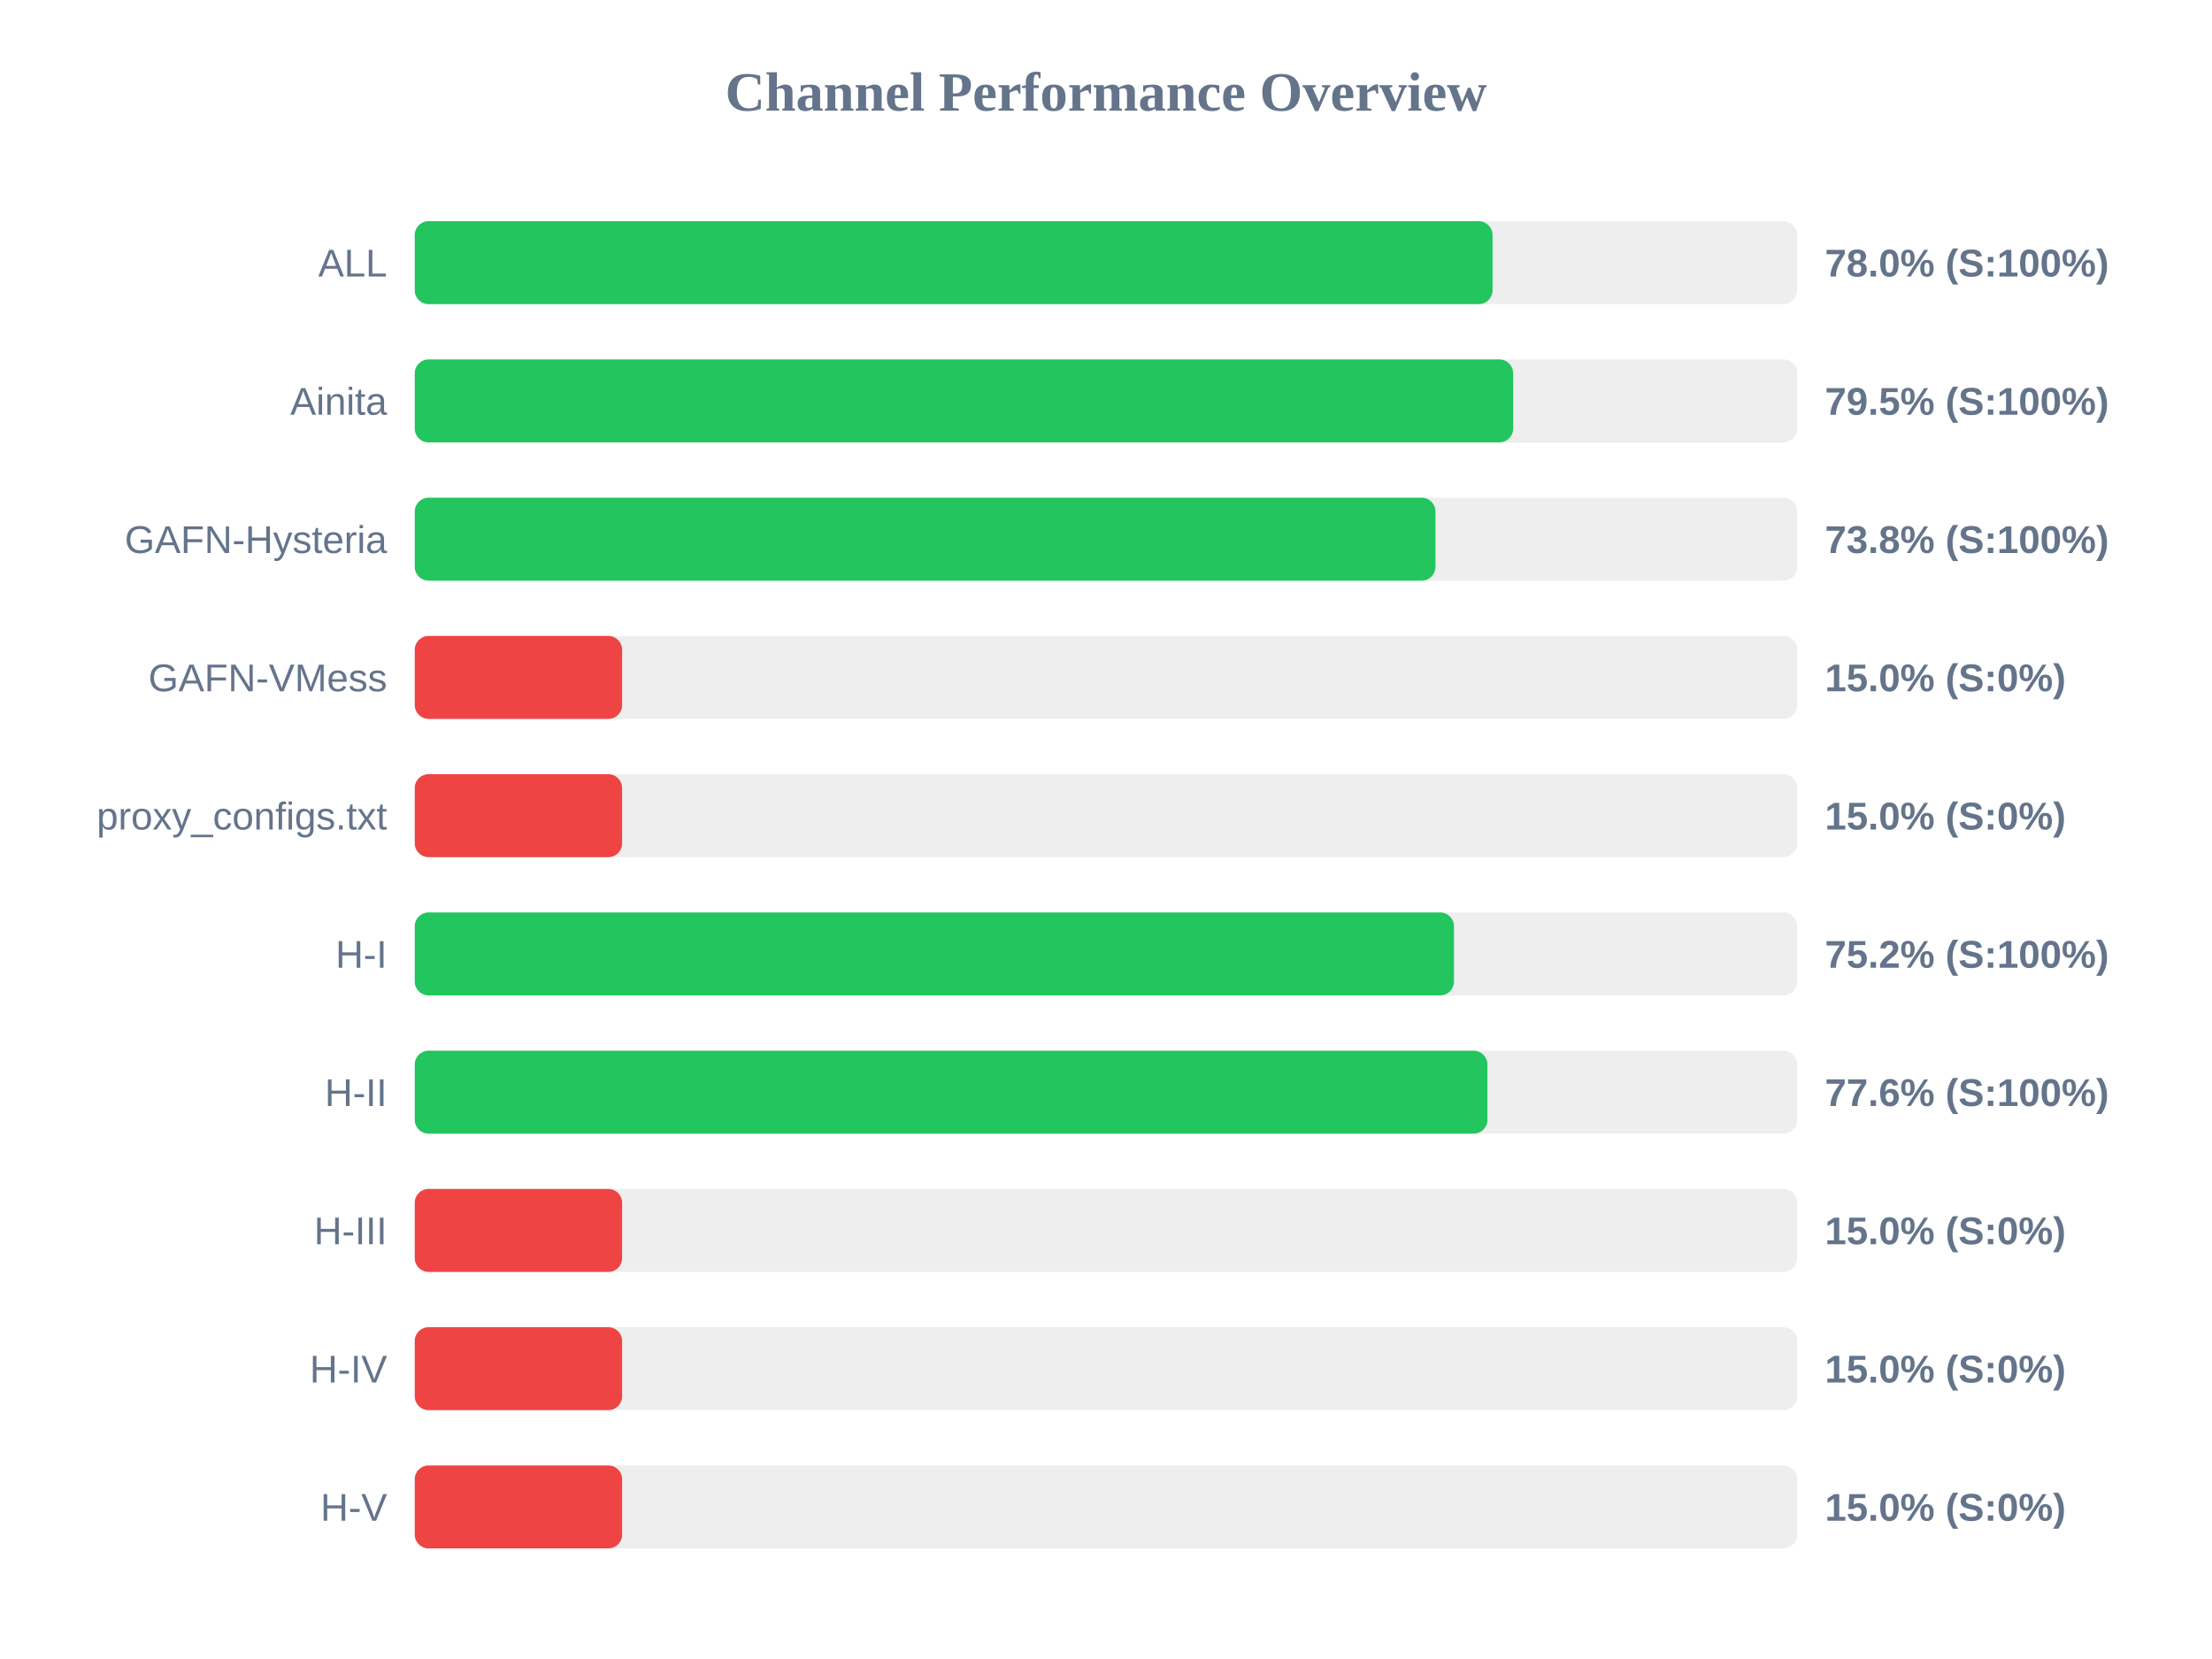
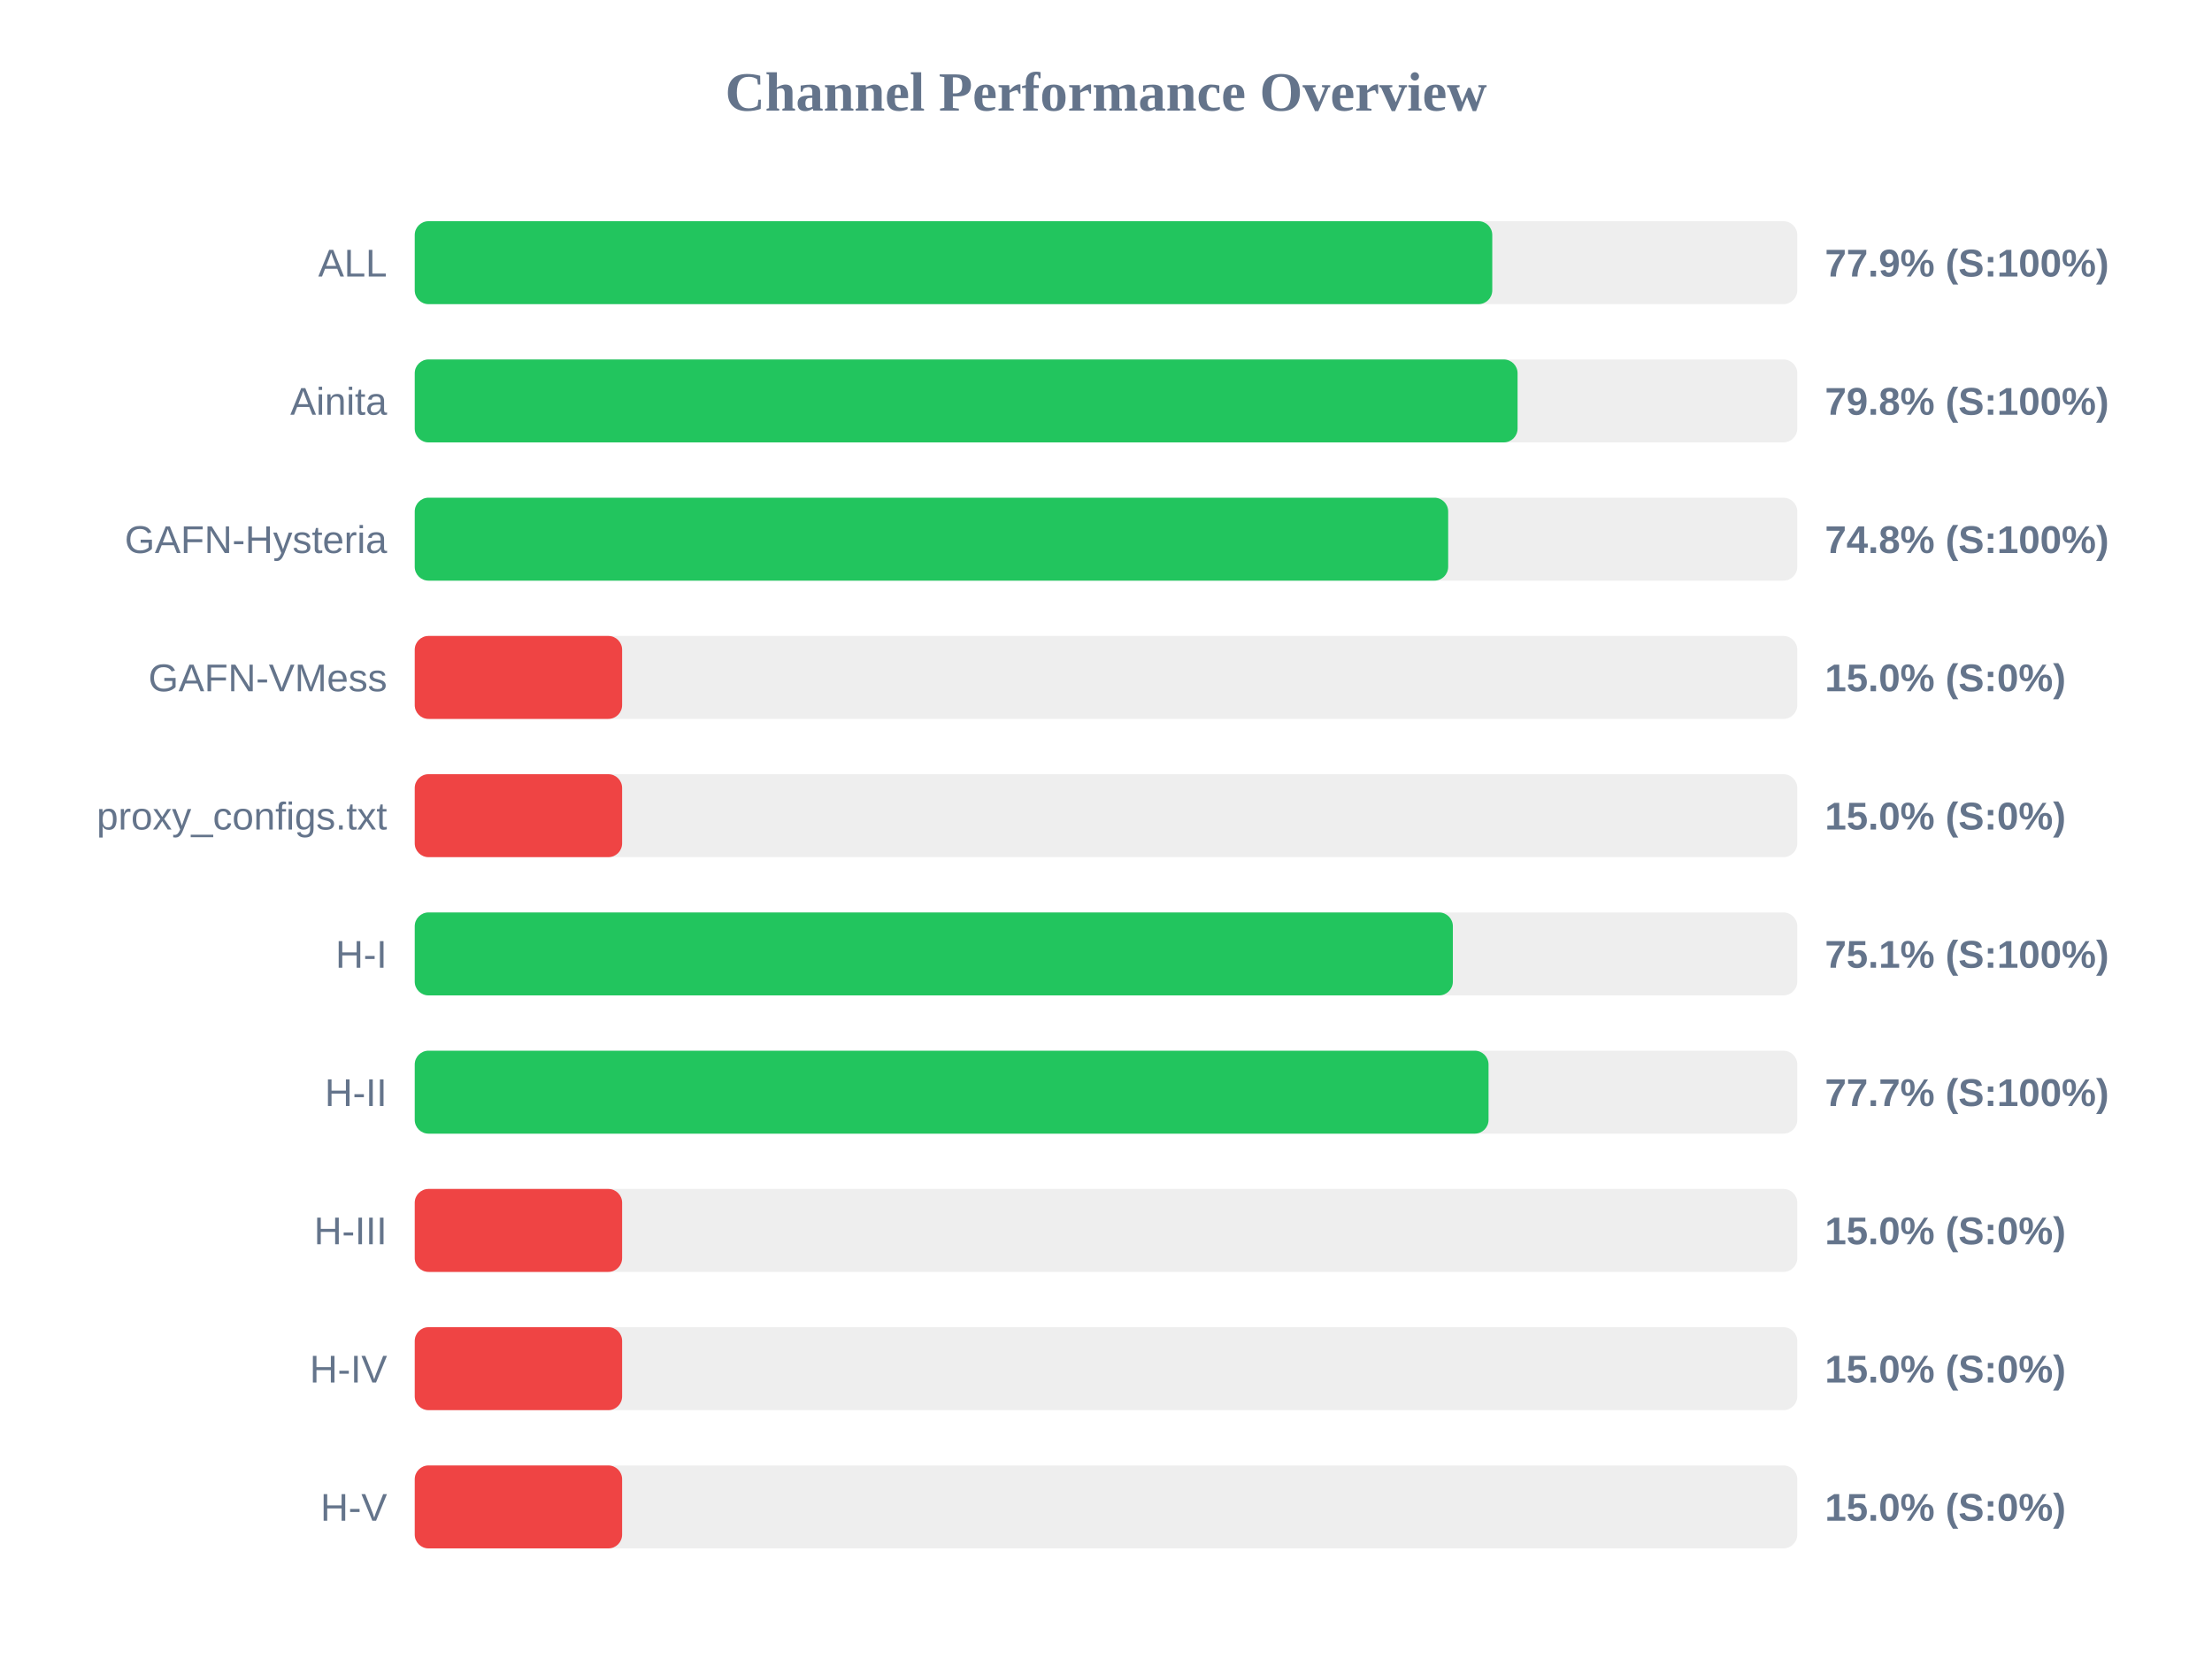
<svg xmlns="http://www.w3.org/2000/svg" width="800" height="600" version="1.1">
  <style>
        .row { font: 14px Arial; fill: #64748b; }
        .score { font: bold 14px Arial; fill: #64748b; }
    </style>
  <text x="400" y="40" text-anchor="middle" font-size="20px" font-weight="bold" fill="#64748b">Channel Performance Overview</text>
  <rect x="150" y="80" width="500" height="30" fill="#eee" rx="5" />
-   <rect x="150" y="80" width="389.8" height="30" fill="#22c55e" rx="5" />
+   <rect x="150" y="80" width="389.7" height="30" fill="#22c55e" rx="5" />
  <text x="140" y="100" text-anchor="end" class="row">ALL</text>
-   <text x="660" y="100" text-anchor="start" class="score">78.0% (S:100%)</text>
+   <text x="660" y="100" text-anchor="start" class="score">77.9% (S:100%)</text>
  <rect x="150" y="130" width="500" height="30" fill="#eee" rx="5" />
-   <rect x="150" y="130" width="397.25" height="30" fill="#22c55e" rx="5" />
+   <rect x="150" y="130" width="398.85" height="30" fill="#22c55e" rx="5" />
  <text x="140" y="150" text-anchor="end" class="row">Ainita</text>
-   <text x="660" y="150" text-anchor="start" class="score">79.5% (S:100%)</text>
+   <text x="660" y="150" text-anchor="start" class="score">79.8% (S:100%)</text>
  <rect x="150" y="180" width="500" height="30" fill="#eee" rx="5" />
-   <rect x="150" y="180" width="369.15" height="30" fill="#22c55e" rx="5" />
+   <rect x="150" y="180" width="373.75" height="30" fill="#22c55e" rx="5" />
  <text x="140" y="200" text-anchor="end" class="row">GAFN-Hysteria</text>
-   <text x="660" y="200" text-anchor="start" class="score">73.8% (S:100%)</text>
+   <text x="660" y="200" text-anchor="start" class="score">74.8% (S:100%)</text>
  <rect x="150" y="230" width="500" height="30" fill="#eee" rx="5" />
  <rect x="150" y="230" width="75.0" height="30" fill="#ef4444" rx="5" />
  <text x="140" y="250" text-anchor="end" class="row">GAFN-VMess</text>
  <text x="660" y="250" text-anchor="start" class="score">15.0% (S:0%)</text>
  <rect x="150" y="280" width="500" height="30" fill="#eee" rx="5" />
  <rect x="150" y="280" width="75.0" height="30" fill="#ef4444" rx="5" />
  <text x="140" y="300" text-anchor="end" class="row">proxy_configs.txt</text>
  <text x="660" y="300" text-anchor="start" class="score">15.0% (S:0%)</text>
  <rect x="150" y="330" width="500" height="30" fill="#eee" rx="5" />
-   <rect x="150" y="330" width="375.85" height="30" fill="#22c55e" rx="5" />
+   <rect x="150" y="330" width="375.45" height="30" fill="#22c55e" rx="5" />
  <text x="140" y="350" text-anchor="end" class="row">H-I</text>
-   <text x="660" y="350" text-anchor="start" class="score">75.2% (S:100%)</text>
+   <text x="660" y="350" text-anchor="start" class="score">75.1% (S:100%)</text>
  <rect x="150" y="380" width="500" height="30" fill="#eee" rx="5" />
-   <rect x="150" y="380" width="387.95" height="30" fill="#22c55e" rx="5" />
+   <rect x="150" y="380" width="388.35" height="30" fill="#22c55e" rx="5" />
  <text x="140" y="400" text-anchor="end" class="row">H-II</text>
-   <text x="660" y="400" text-anchor="start" class="score">77.6% (S:100%)</text>
+   <text x="660" y="400" text-anchor="start" class="score">77.7% (S:100%)</text>
  <rect x="150" y="430" width="500" height="30" fill="#eee" rx="5" />
  <rect x="150" y="430" width="75.0" height="30" fill="#ef4444" rx="5" />
  <text x="140" y="450" text-anchor="end" class="row">H-III</text>
  <text x="660" y="450" text-anchor="start" class="score">15.0% (S:0%)</text>
  <rect x="150" y="480" width="500" height="30" fill="#eee" rx="5" />
  <rect x="150" y="480" width="75.0" height="30" fill="#ef4444" rx="5" />
  <text x="140" y="500" text-anchor="end" class="row">H-IV</text>
  <text x="660" y="500" text-anchor="start" class="score">15.0% (S:0%)</text>
  <rect x="150" y="530" width="500" height="30" fill="#eee" rx="5" />
  <rect x="150" y="530" width="75.0" height="30" fill="#ef4444" rx="5" />
  <text x="140" y="550" text-anchor="end" class="row">H-V</text>
  <text x="660" y="550" text-anchor="start" class="score">15.0% (S:0%)</text>
</svg>
